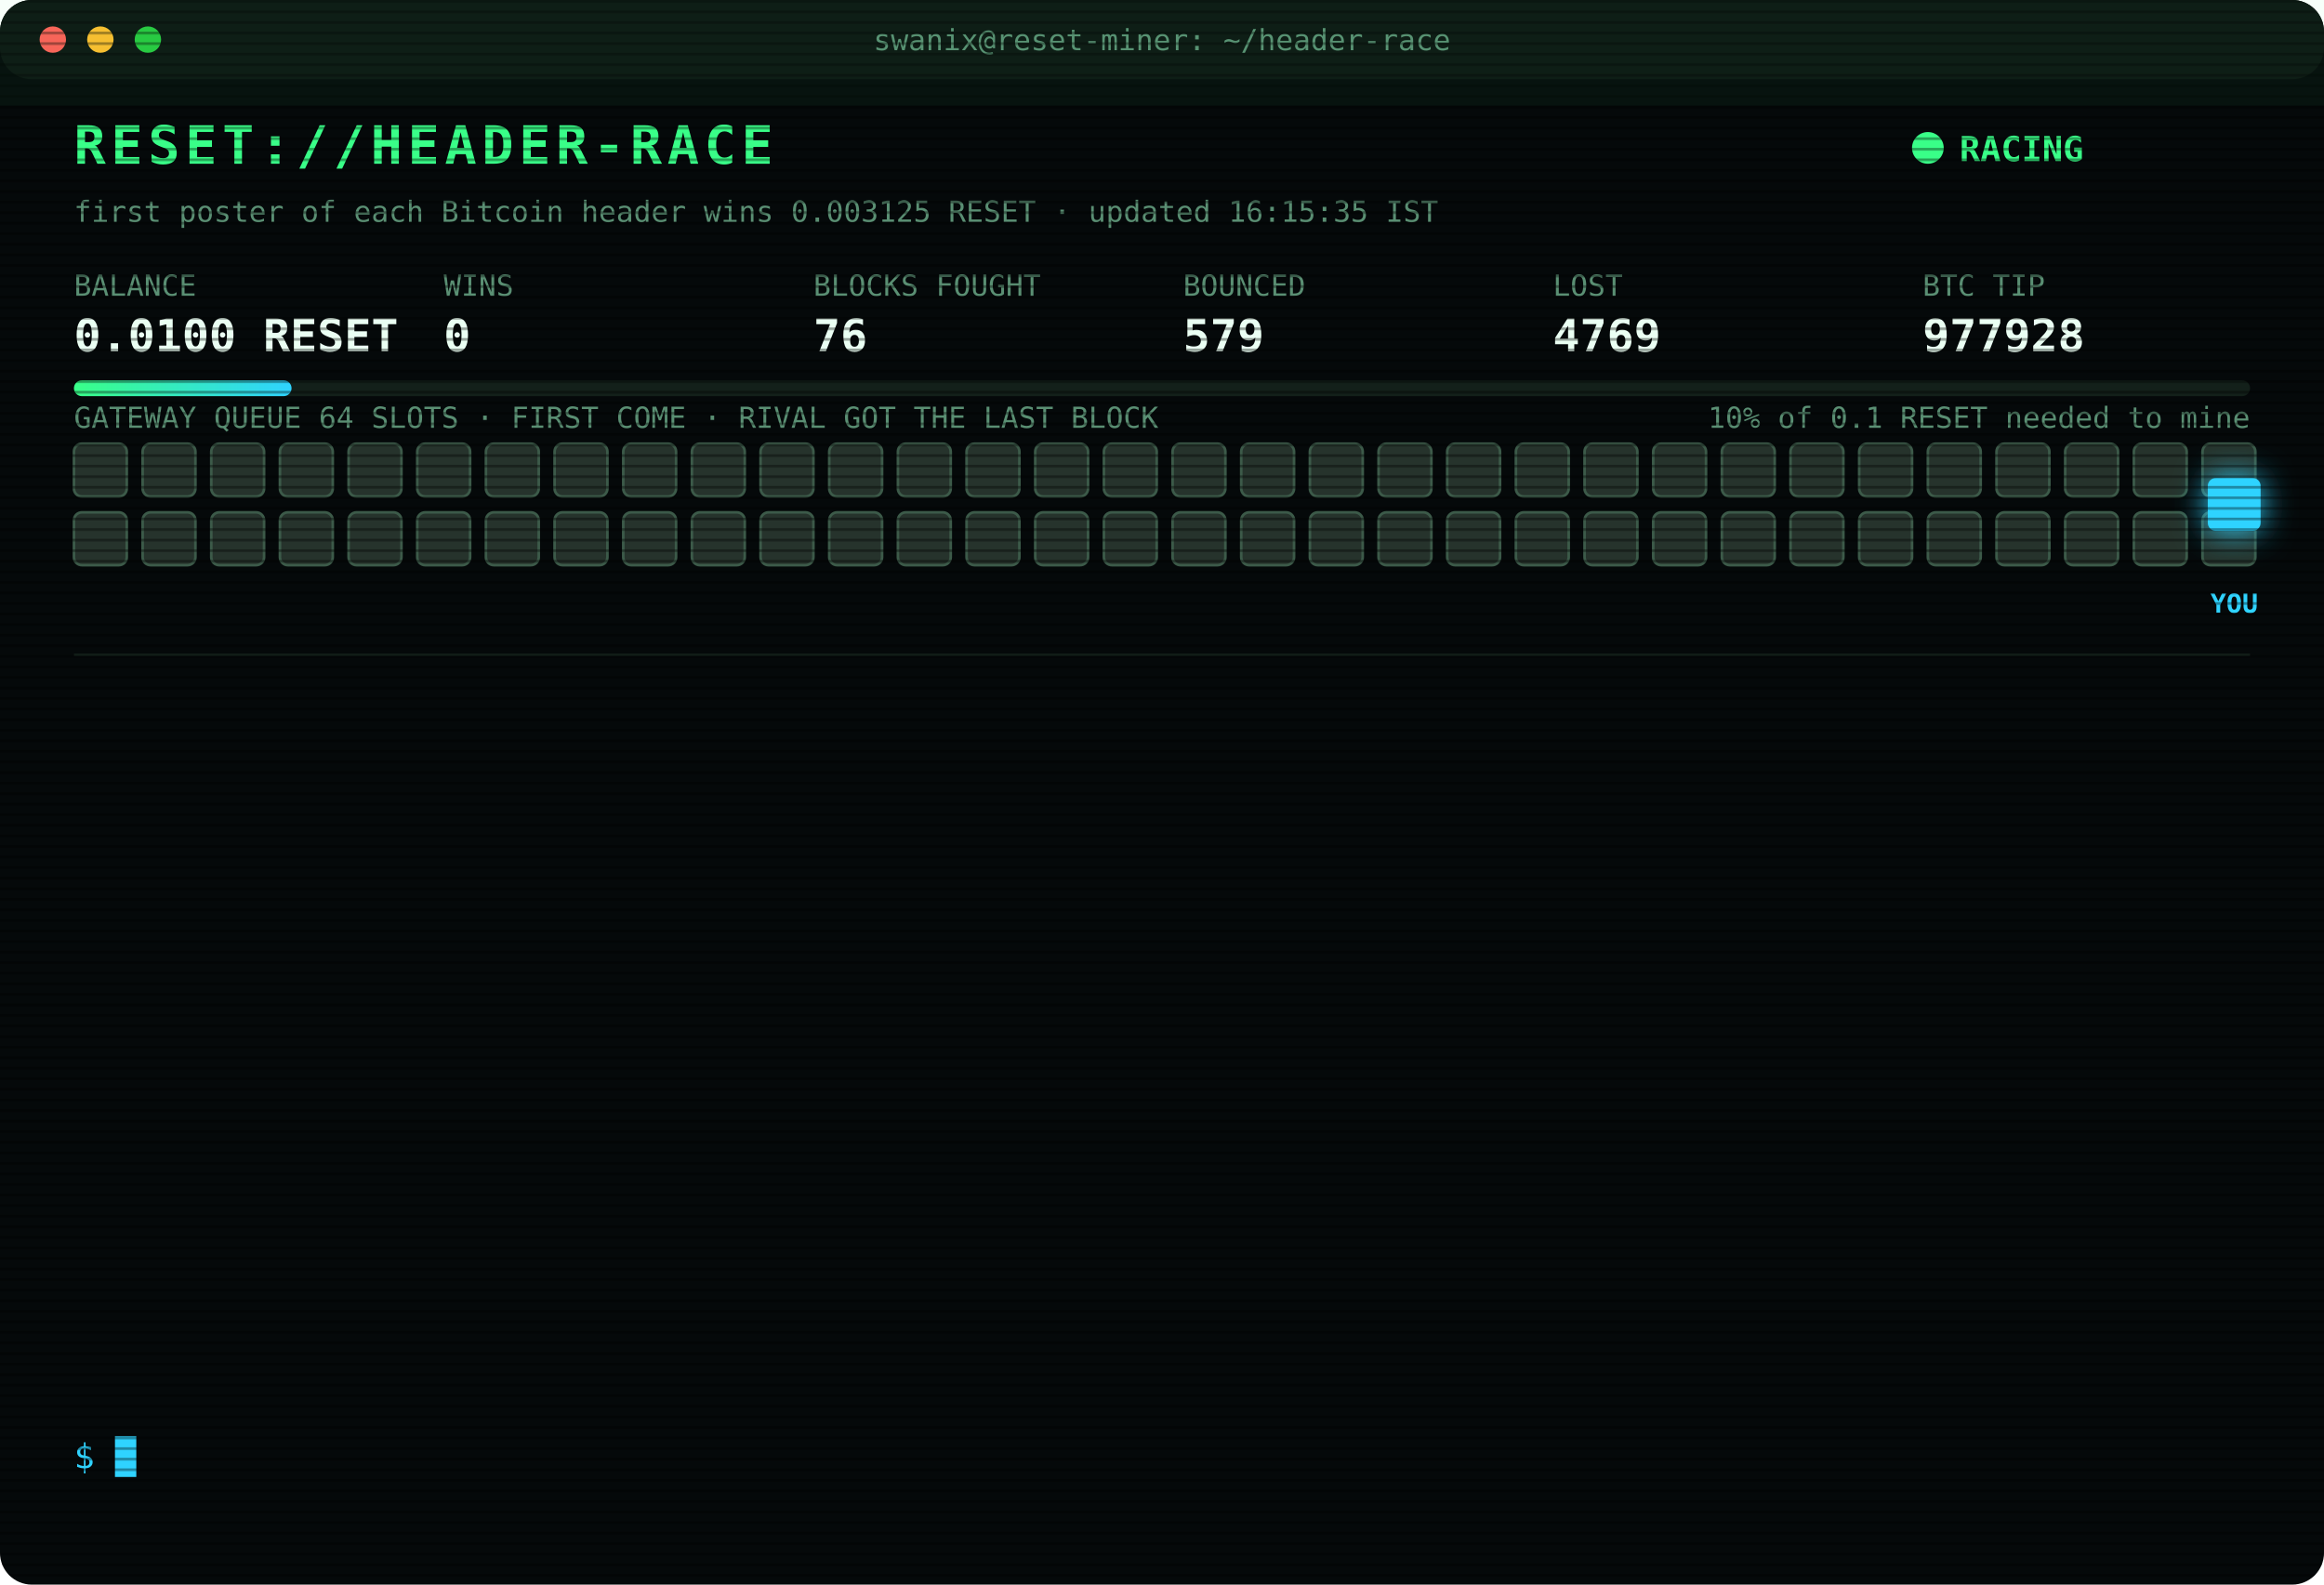
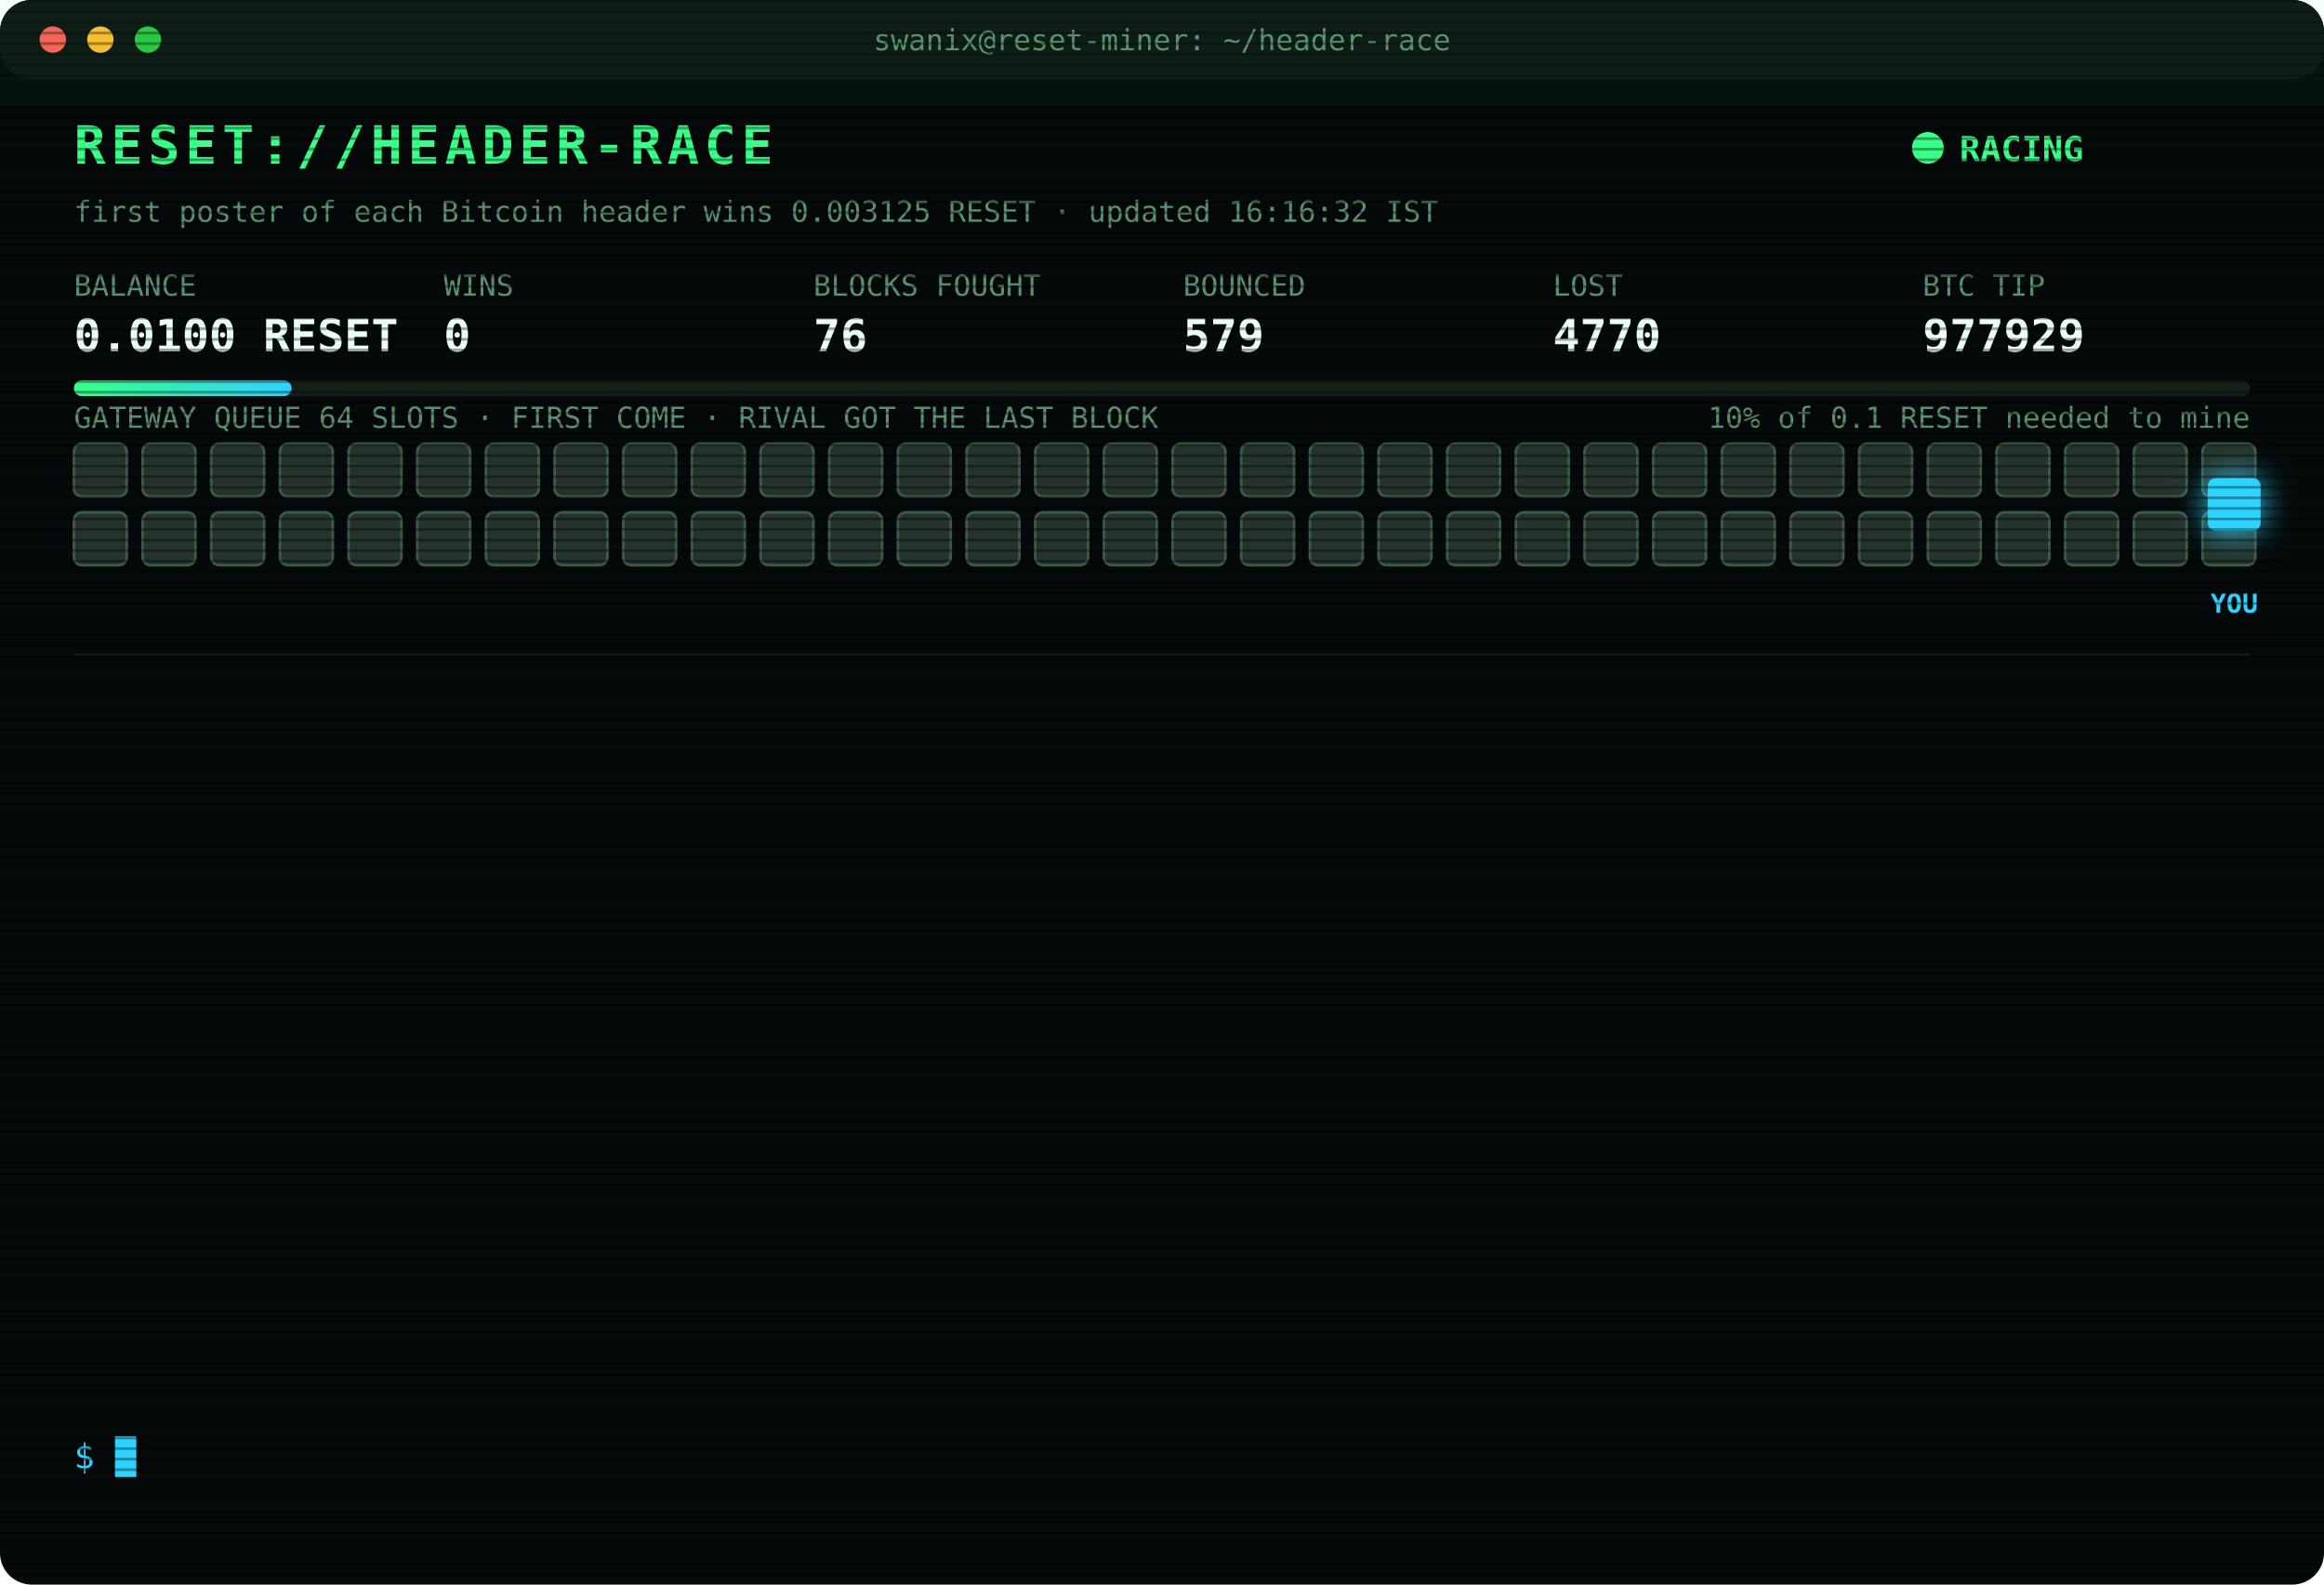
<svg xmlns="http://www.w3.org/2000/svg" width="880" height="600" viewBox="0 0 880 600" font-family="ui-monospace,SFMono-Regular,Menlo,Consolas,monospace">
  <style>
text{font-size:13px;fill:#7CFFB2}
.title{font-size:20px;font-weight:700;fill:#39FF88;letter-spacing:2px;animation:glitch 3s infinite steps(1)}
.sub{fill:#2fd3ff}.k{fill:#5a8f73;font-size:11px}.v{font-size:17px;font-weight:700;fill:#eafff3}
.ts{fill:#3f6b56}.boot{fill:#2fd3ff}.dim{fill:#5a8f73}.bad{fill:#ff4d6d}.warn{fill:#ffd23f}.mag{fill:#ff5cf0}.win{fill:#39FF88;font-weight:700}
.tag{font-size:10px;fill:#2fd3ff;font-weight:700}
.rival{fill:#26332c;stroke:#3c5a49;animation:jam 1.2s infinite alternate}
.idle{fill:#141c18;stroke:#22302a;animation:breathe 4s infinite}
.me{fill:#2fd3ff;filter:drop-shadow(0 0 6px #2fd3ff)}
.hover{animation:nudge 1.1s infinite ease-in-out}.bounce{animation:kick 1.4s infinite}
.ln{opacity:0;animation:in .4s forwards}
.cur{animation:blink 1s infinite steps(1)}
.scan{animation:scan 6s infinite linear}
.led{animation:blink 1.4s infinite}
@keyframes in{from{opacity:0;transform:translateX(-6px)}to{opacity:1;transform:none}}
@keyframes blink{50%{opacity:0}}
@keyframes jam{to{fill:#33463b}}
@keyframes breathe{50%{opacity:.4}}
@keyframes nudge{50%{transform:translateX(-10px)}}
@keyframes kick{0%,100%{transform:none}30%{transform:translateX(-14px)}55%{transform:translateX(10px) translateY(-6px)}}
@keyframes glitch{0%,92%{transform:none}93%{transform:translateX(2px);fill:#ff4d6d}95%{transform:translateX(-2px);fill:#2fd3ff}97%{transform:none}}
@keyframes scan{from{transform:translateY(-40px)}to{transform:translateY(600px)}}
</style>
  <defs>
    <pattern id="sl" width="4" height="4" patternUnits="userSpaceOnUse">
      <rect width="4" height="1" fill="#000" opacity=".35" />
    </pattern>
    <linearGradient id="bar">
      <stop offset="0" stop-color="#39FF88" />
      <stop offset="1" stop-color="#2fd3ff" />
    </linearGradient>
  </defs>
  <rect width="880" height="600" rx="12" fill="#05090a" />
  <rect width="880" height="30" rx="12" fill="#0d1512" />
  <circle cx="20" cy="15" r="5" fill="#ff5f57" />
  <circle cx="38" cy="15" r="5" fill="#febc2e" />
  <circle cx="56" cy="15" r="5" fill="#28c840" />
  <text x="440" y="19" text-anchor="middle" class="k">swanix@reset-miner: ~/header-race</text>
  <text x="28" y="62" class="title">RESET://HEADER-RACE</text>
  <circle class="led" cx="730" cy="56" r="6" fill="#39FF88" />
  <text x="742" y="61" class="win">RACING</text>
-   <text x="28" y="84" class="k">first poster of each Bitcoin header wins 0.003125 RESET · updated 16:15:35 IST</text>
+   <text x="28" y="84" class="k">first poster of each Bitcoin header wins 0.003125 RESET · updated 16:16:32 IST</text>
  <text x="28" y="112" class="k">BALANCE</text>
  <text x="28" y="133" class="v">0.0100 RESET</text>
  <text x="168" y="112" class="k">WINS</text>
  <text x="168" y="133" class="v">0</text>
  <text x="308" y="112" class="k">BLOCKS FOUGHT</text>
  <text x="308" y="133" class="v">76</text>
  <text x="448" y="112" class="k">BOUNCED</text>
  <text x="448" y="133" class="v">579</text>
  <text x="588" y="112" class="k">LOST</text>
-   <text x="588" y="133" class="v">4769</text>
+   <text x="588" y="133" class="v">4770</text>
  <text x="728" y="112" class="k">BTC TIP</text>
-   <text x="728" y="133" class="v">977928</text>
+   <text x="728" y="133" class="v">977929</text>
  <rect x="28" y="144" width="824" height="6" rx="3" fill="#13201a" />
  <rect x="28" y="144" width="82.4" height="6" rx="3" fill="url(#bar)" />
  <text x="852" y="162" text-anchor="end" class="k">10% of 0.1 RESET needed to mine</text>
  <text x="28" y="162" class="k">GATEWAY QUEUE 64 SLOTS · FIRST COME · RIVAL GOT THE LAST BLOCK</text>
  <rect class="rival" x="28" y="168" width="20" height="20" rx="3" style="animation-delay:0.00s" />
  <rect class="rival" x="54" y="168" width="20" height="20" rx="3" style="animation-delay:0.05s" />
  <rect class="rival" x="80" y="168" width="20" height="20" rx="3" style="animation-delay:0.10s" />
  <rect class="rival" x="106" y="168" width="20" height="20" rx="3" style="animation-delay:0.15s" />
  <rect class="rival" x="132" y="168" width="20" height="20" rx="3" style="animation-delay:0.20s" />
  <rect class="rival" x="158" y="168" width="20" height="20" rx="3" style="animation-delay:0.25s" />
  <rect class="rival" x="184" y="168" width="20" height="20" rx="3" style="animation-delay:0.30s" />
  <rect class="rival" x="210" y="168" width="20" height="20" rx="3" style="animation-delay:0.35s" />
  <rect class="rival" x="236" y="168" width="20" height="20" rx="3" style="animation-delay:0.40s" />
  <rect class="rival" x="262" y="168" width="20" height="20" rx="3" style="animation-delay:0.45s" />
  <rect class="rival" x="288" y="168" width="20" height="20" rx="3" style="animation-delay:0.50s" />
  <rect class="rival" x="314" y="168" width="20" height="20" rx="3" style="animation-delay:0.55s" />
  <rect class="rival" x="340" y="168" width="20" height="20" rx="3" style="animation-delay:0.60s" />
  <rect class="rival" x="366" y="168" width="20" height="20" rx="3" style="animation-delay:0.65s" />
  <rect class="rival" x="392" y="168" width="20" height="20" rx="3" style="animation-delay:0.70s" />
  <rect class="rival" x="418" y="168" width="20" height="20" rx="3" style="animation-delay:0.75s" />
  <rect class="rival" x="444" y="168" width="20" height="20" rx="3" style="animation-delay:0.80s" />
  <rect class="rival" x="470" y="168" width="20" height="20" rx="3" style="animation-delay:0.85s" />
  <rect class="rival" x="496" y="168" width="20" height="20" rx="3" style="animation-delay:0.90s" />
  <rect class="rival" x="522" y="168" width="20" height="20" rx="3" style="animation-delay:0.95s" />
  <rect class="rival" x="548" y="168" width="20" height="20" rx="3" style="animation-delay:1.00s" />
  <rect class="rival" x="574" y="168" width="20" height="20" rx="3" style="animation-delay:1.05s" />
  <rect class="rival" x="600" y="168" width="20" height="20" rx="3" style="animation-delay:1.10s" />
  <rect class="rival" x="626" y="168" width="20" height="20" rx="3" style="animation-delay:1.15s" />
  <rect class="rival" x="652" y="168" width="20" height="20" rx="3" style="animation-delay:1.20s" />
  <rect class="rival" x="678" y="168" width="20" height="20" rx="3" style="animation-delay:1.25s" />
  <rect class="rival" x="704" y="168" width="20" height="20" rx="3" style="animation-delay:1.30s" />
  <rect class="rival" x="730" y="168" width="20" height="20" rx="3" style="animation-delay:1.35s" />
  <rect class="rival" x="756" y="168" width="20" height="20" rx="3" style="animation-delay:1.40s" />
  <rect class="rival" x="782" y="168" width="20" height="20" rx="3" style="animation-delay:1.45s" />
  <rect class="rival" x="808" y="168" width="20" height="20" rx="3" style="animation-delay:1.50s" />
  <rect class="rival" x="834" y="168" width="20" height="20" rx="3" style="animation-delay:1.55s" />
  <rect class="rival" x="28" y="194" width="20" height="20" rx="3" style="animation-delay:1.60s" />
  <rect class="rival" x="54" y="194" width="20" height="20" rx="3" style="animation-delay:1.65s" />
  <rect class="rival" x="80" y="194" width="20" height="20" rx="3" style="animation-delay:1.70s" />
  <rect class="rival" x="106" y="194" width="20" height="20" rx="3" style="animation-delay:1.75s" />
  <rect class="rival" x="132" y="194" width="20" height="20" rx="3" style="animation-delay:1.80s" />
  <rect class="rival" x="158" y="194" width="20" height="20" rx="3" style="animation-delay:1.85s" />
  <rect class="rival" x="184" y="194" width="20" height="20" rx="3" style="animation-delay:1.90s" />
  <rect class="rival" x="210" y="194" width="20" height="20" rx="3" style="animation-delay:1.95s" />
  <rect class="rival" x="236" y="194" width="20" height="20" rx="3" style="animation-delay:2.00s" />
  <rect class="rival" x="262" y="194" width="20" height="20" rx="3" style="animation-delay:2.05s" />
  <rect class="rival" x="288" y="194" width="20" height="20" rx="3" style="animation-delay:2.10s" />
  <rect class="rival" x="314" y="194" width="20" height="20" rx="3" style="animation-delay:2.15s" />
  <rect class="rival" x="340" y="194" width="20" height="20" rx="3" style="animation-delay:2.20s" />
  <rect class="rival" x="366" y="194" width="20" height="20" rx="3" style="animation-delay:2.25s" />
  <rect class="rival" x="392" y="194" width="20" height="20" rx="3" style="animation-delay:2.30s" />
  <rect class="rival" x="418" y="194" width="20" height="20" rx="3" style="animation-delay:2.35s" />
  <rect class="rival" x="444" y="194" width="20" height="20" rx="3" style="animation-delay:2.40s" />
  <rect class="rival" x="470" y="194" width="20" height="20" rx="3" style="animation-delay:2.45s" />
  <rect class="rival" x="496" y="194" width="20" height="20" rx="3" style="animation-delay:2.50s" />
  <rect class="rival" x="522" y="194" width="20" height="20" rx="3" style="animation-delay:2.55s" />
  <rect class="rival" x="548" y="194" width="20" height="20" rx="3" style="animation-delay:2.60s" />
  <rect class="rival" x="574" y="194" width="20" height="20" rx="3" style="animation-delay:2.65s" />
  <rect class="rival" x="600" y="194" width="20" height="20" rx="3" style="animation-delay:2.70s" />
  <rect class="rival" x="626" y="194" width="20" height="20" rx="3" style="animation-delay:2.75s" />
  <rect class="rival" x="652" y="194" width="20" height="20" rx="3" style="animation-delay:2.80s" />
  <rect class="rival" x="678" y="194" width="20" height="20" rx="3" style="animation-delay:2.85s" />
  <rect class="rival" x="704" y="194" width="20" height="20" rx="3" style="animation-delay:2.90s" />
  <rect class="rival" x="730" y="194" width="20" height="20" rx="3" style="animation-delay:2.95s" />
  <rect class="rival" x="756" y="194" width="20" height="20" rx="3" style="animation-delay:3.00s" />
  <rect class="rival" x="782" y="194" width="20" height="20" rx="3" style="animation-delay:3.05s" />
  <rect class="rival" x="808" y="194" width="20" height="20" rx="3" style="animation-delay:3.10s" />
  <rect class="rival" x="834" y="194" width="20" height="20" rx="3" style="animation-delay:3.15s" />
  <g class="hover">
    <rect class="me" x="836" y="181" width="20" height="20" rx="3" />
    <text class="tag" x="846" y="232" text-anchor="middle">YOU</text>
  </g>
  <line x1="28" x2="852" y1="248" y2="248" stroke="#13201a" />
  <g class="ln" style="animation-delay:0.40s">
-     <text x="28" y="270" class="ts">14:22:16</text>
-     <text x="104" y="270" class="bad">[LOST] #977916 taken by a rival miner</text>
+     <text x="28" y="270" class="ts">14:30:30</text>
+     <text x="104" y="270" class="bad">[LOST] #977917 taken by a rival miner</text>
  </g>
  <g class="ln" style="animation-delay:0.65s">
-     <text x="28" y="292" class="ts">14:30:30</text>
-     <text x="104" y="292" class="bad">[LOST] #977917 taken by a rival miner</text>
+     <text x="28" y="292" class="ts">14:37:59</text>
+     <text x="104" y="292" class="bad">[LOST] #977919 taken by a rival miner</text>
  </g>
  <g class="ln" style="animation-delay:0.90s">
-     <text x="28" y="314" class="ts">14:37:59</text>
-     <text x="104" y="314" class="bad">[LOST] #977919 taken by a rival miner</text>
+     <text x="28" y="314" class="ts">15:03:46</text>
+     <text x="104" y="314" class="bad">[LOST] #977920 taken by a rival miner</text>
  </g>
  <g class="ln" style="animation-delay:1.15s">
-     <text x="28" y="336" class="ts">15:03:46</text>
-     <text x="104" y="336" class="bad">[LOST] #977920 taken by a rival miner</text>
+     <text x="28" y="336" class="ts">15:04:53</text>
+     <text x="104" y="336" class="bad">[LOST] #977921 taken by a rival miner</text>
  </g>
  <g class="ln" style="animation-delay:1.40s">
-     <text x="28" y="358" class="ts">15:04:53</text>
-     <text x="104" y="358" class="bad">[LOST] #977921 taken by a rival miner</text>
+     <text x="28" y="358" class="ts">15:14:04</text>
+     <text x="104" y="358" class="bad">[LOST] #977922 taken by a rival miner</text>
  </g>
  <g class="ln" style="animation-delay:1.65s">
-     <text x="28" y="380" class="ts">15:14:04</text>
-     <text x="104" y="380" class="bad">[LOST] #977922 taken by a rival miner</text>
+     <text x="28" y="380" class="ts">15:42:48</text>
+     <text x="104" y="380" class="bad">[LOST] #977924 taken by a rival miner</text>
  </g>
  <g class="ln" style="animation-delay:1.90s">
-     <text x="28" y="402" class="ts">15:42:48</text>
-     <text x="104" y="402" class="bad">[LOST] #977924 taken by a rival miner</text>
+     <text x="28" y="402" class="ts">15:44:11</text>
+     <text x="104" y="402" class="bad">[LOST] #977925 taken by a rival miner</text>
  </g>
  <g class="ln" style="animation-delay:2.15s">
-     <text x="28" y="424" class="ts">15:44:11</text>
-     <text x="104" y="424" class="bad">[LOST] #977925 taken by a rival miner</text>
+     <text x="28" y="424" class="ts">15:44:43</text>
+     <text x="104" y="424" class="bad">[LOST] #977926 taken by a rival miner</text>
  </g>
  <g class="ln" style="animation-delay:2.40s">
-     <text x="28" y="446" class="ts">15:44:43</text>
-     <text x="104" y="446" class="bad">[LOST] #977926 taken by a rival miner</text>
+     <text x="28" y="446" class="ts">15:45:12</text>
+     <text x="104" y="446" class="bad">[LOST] #977927 taken by a rival miner</text>
  </g>
  <g class="ln" style="animation-delay:2.65s">
-     <text x="28" y="468" class="ts">15:45:12</text>
-     <text x="104" y="468" class="bad">[LOST] #977927 taken by a rival miner</text>
+     <text x="28" y="468" class="ts">15:47:08</text>
+     <text x="104" y="468" class="bad">[LOST] #977928 taken by a rival miner</text>
  </g>
  <g class="ln" style="animation-delay:2.90s">
-     <text x="28" y="490" class="ts">15:47:08</text>
-     <text x="104" y="490" class="bad">[LOST] #977928 taken by a rival miner</text>
+     <text x="28" y="490" class="ts">16:10:35</text>
+     <text x="104" y="490" class="dim">[STINT END] calls 760 · wins 0</text>
  </g>
  <g class="ln" style="animation-delay:3.15s">
-     <text x="28" y="512" class="ts">16:10:35</text>
-     <text x="104" y="512" class="dim">[STINT END] calls 760 · wins 0</text>
+     <text x="28" y="512" class="ts">16:15:24</text>
+     <text x="104" y="512" class="boot">[BOOT] racer v3 online · 3 feeds · stint 340m</text>
  </g>
  <g class="ln" style="animation-delay:3.40s">
-     <text x="28" y="534" class="ts">16:15:24</text>
-     <text x="104" y="534" class="boot">[BOOT] racer v3 online · 3 feeds · stint 340m</text>
+     <text x="28" y="534" class="ts">16:16:32</text>
+     <text x="104" y="534" class="bad">[LOST] #977929 taken by a rival miner</text>
  </g>
  <text x="28" y="556" class="sub">$ <tspan class="cur">█</tspan>
  </text>
  <rect width="880" height="600" rx="12" fill="url(#sl)" pointer-events="none" />
  <rect class="scan" width="880" height="40" fill="#39FF88" opacity=".04" />
</svg>
